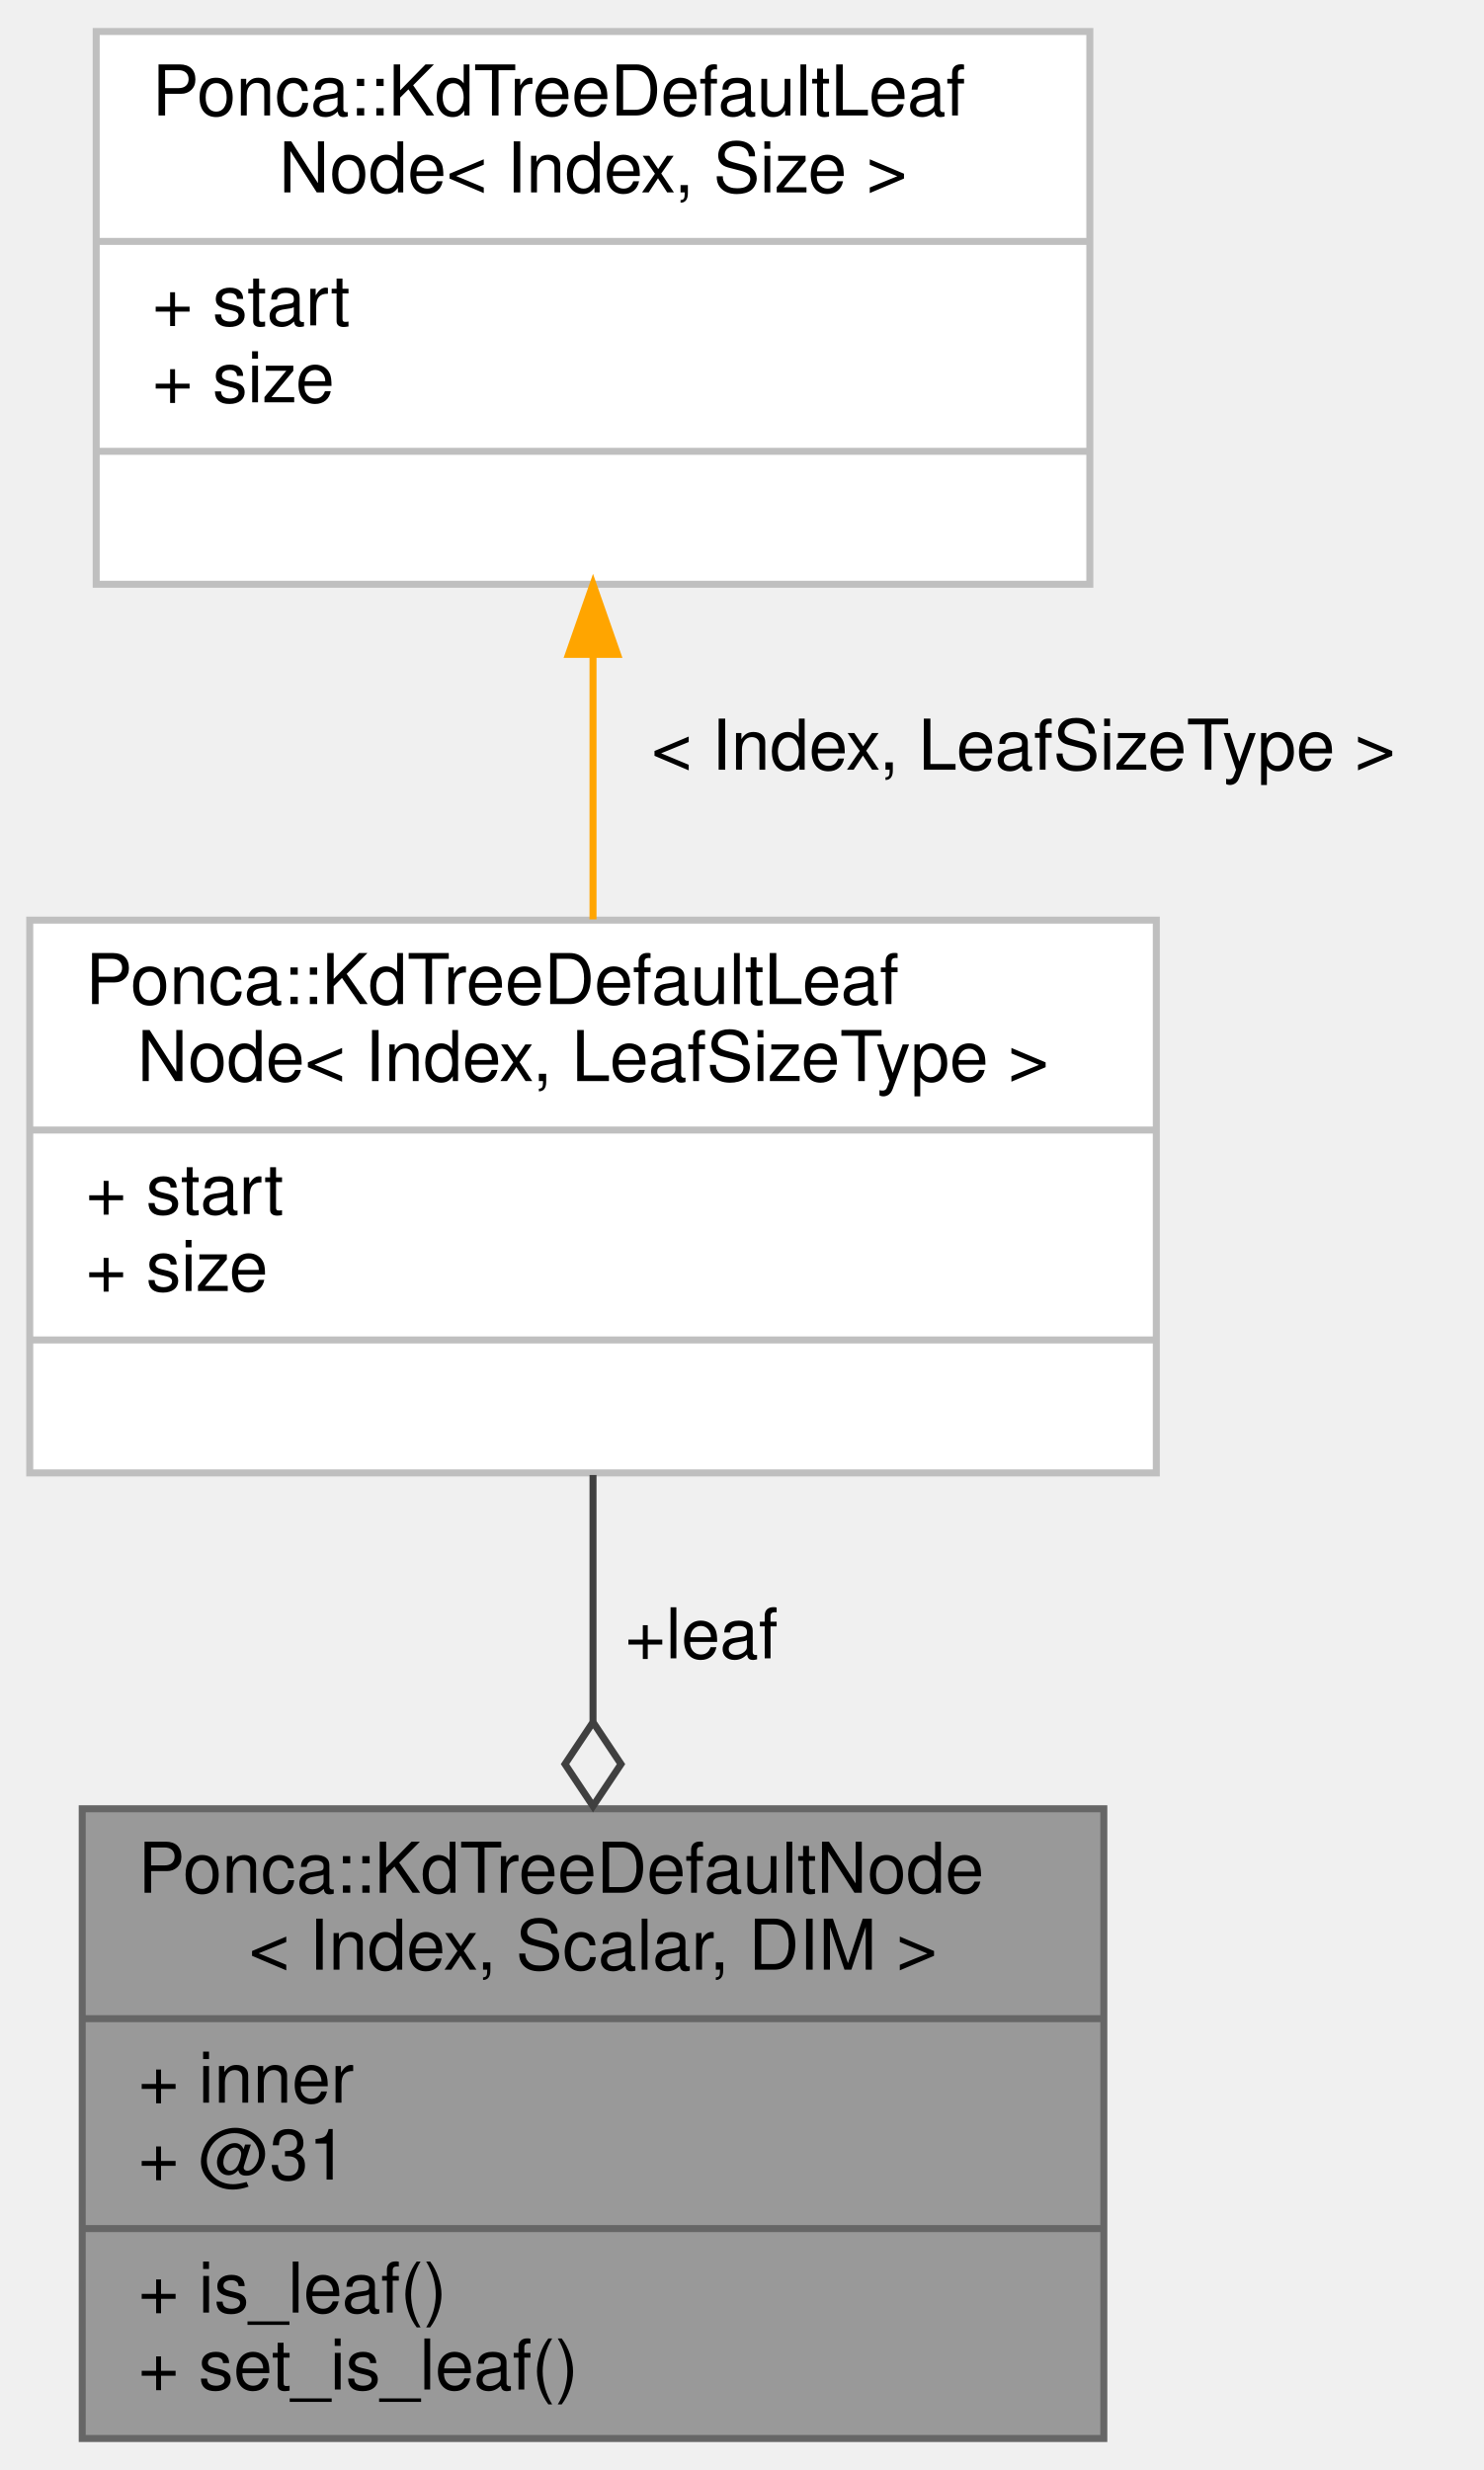
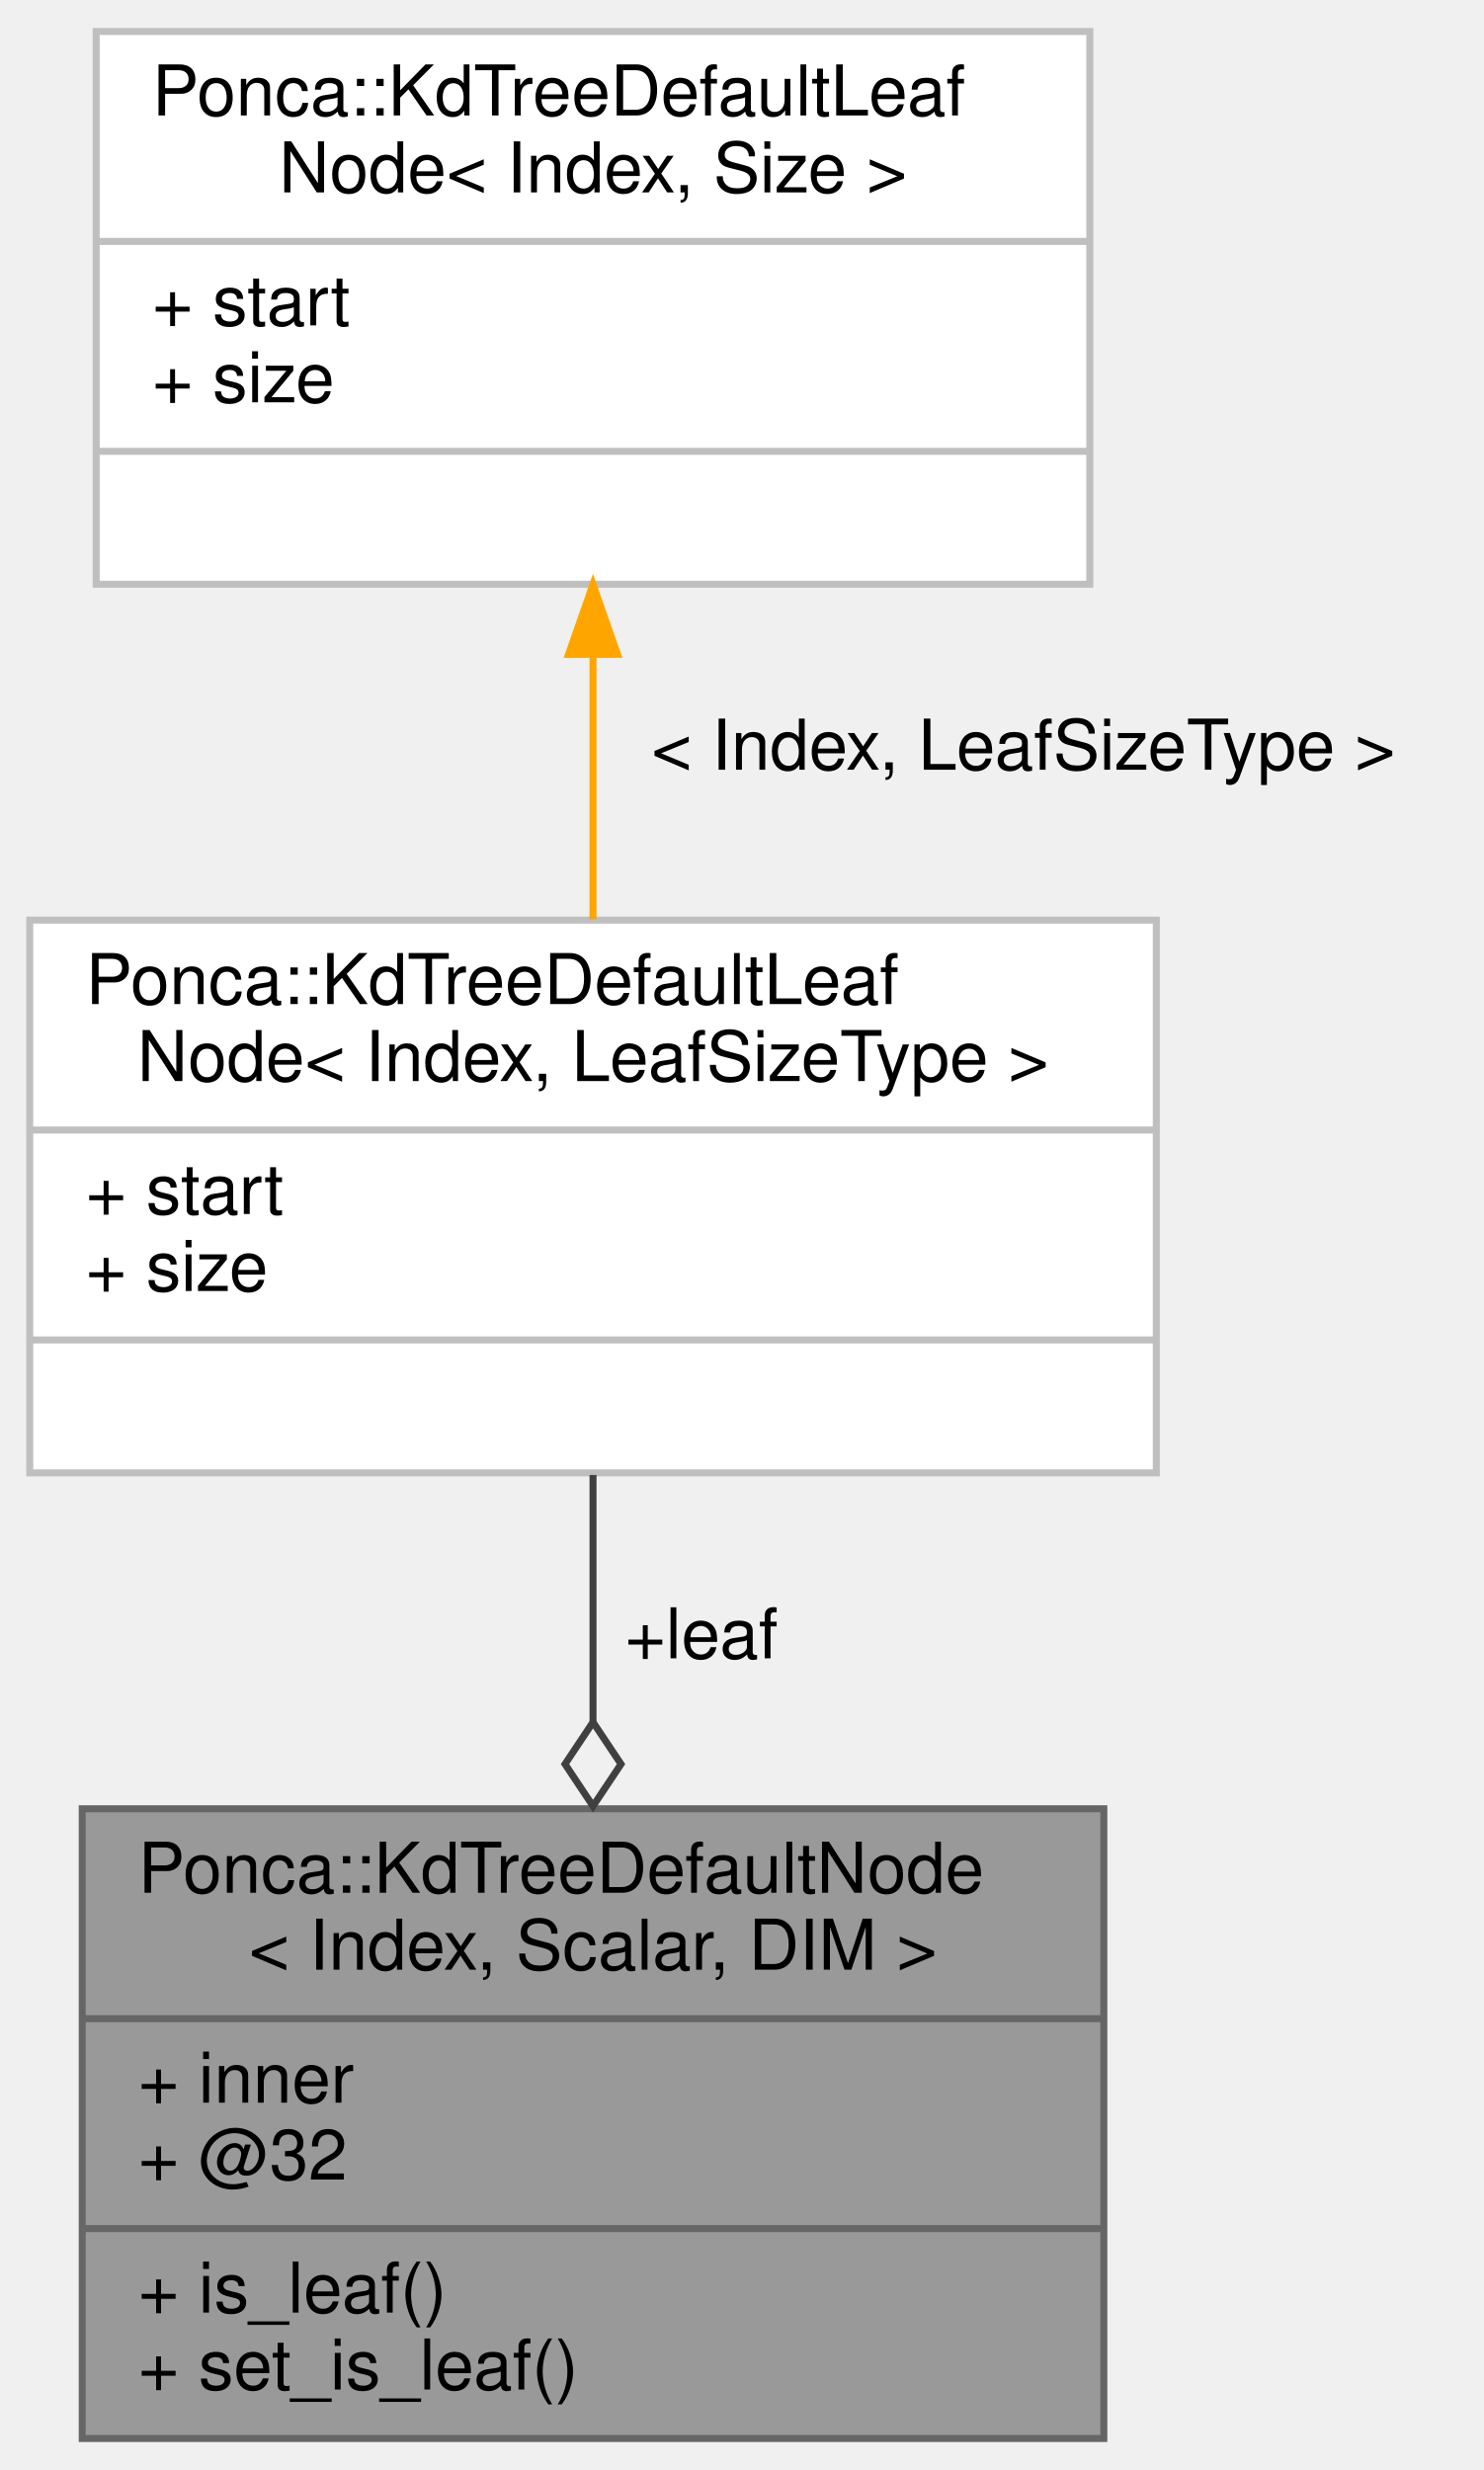
<svg xmlns="http://www.w3.org/2000/svg" xmlns:xlink="http://www.w3.org/1999/xlink" width="212pt" height="353pt" viewBox="0.00 0.00 211.50 353.00">
  <g id="graph0" class="graph" transform="scale(1 1) rotate(0) translate(4 349)">
    <g id="node1" class="node">
      <g id="a_node1">
        <a xlink:title="The node type used by default by the kd-tree.">
          <polygon fill="#999999" stroke="#666666" points="7.5,-0.5 7.5,-90.5 153.5,-90.5 153.5,-0.5 7.5,-0.5" />
          <text text-anchor="start" x="15.5" y="-78.5" font-family="Helvetica,sans-Serif" font-size="10.00">Ponca::KdTreeDefaultNode</text>
          <text text-anchor="middle" x="80.5" y="-67.5" font-family="Helvetica,sans-Serif" font-size="10.00">&lt; Index, Scalar, DIM &gt;</text>
          <polyline fill="none" stroke="#666666" points="7.5,-60.5 153.5,-60.5 " />
          <text text-anchor="start" x="15.5" y="-48.5" font-family="Helvetica,sans-Serif" font-size="10.00">+ inner</text>
-           <text text-anchor="start" x="15.5" y="-37.5" font-family="Helvetica,sans-Serif" font-size="10.00">+ @31</text>
+           <text text-anchor="start" x="15.5" y="-37.5" font-family="Helvetica,sans-Serif" font-size="10.00">+ @32</text>
          <polyline fill="none" stroke="#666666" points="7.5,-30.5 153.5,-30.5 " />
          <text text-anchor="start" x="15.5" y="-18.5" font-family="Helvetica,sans-Serif" font-size="10.00">+ is_leaf()</text>
          <text text-anchor="start" x="15.5" y="-7.5" font-family="Helvetica,sans-Serif" font-size="10.00">+ set_is_leaf()</text>
        </a>
      </g>
    </g>
    <g id="node2" class="node">
      <g id="a_node2">
        <a xlink:href="structPonca_1_1KdTreeDefaultLeafNode.html" target="_top" xlink:title=" ">
          <polygon fill="white" stroke="#bfbfbf" points="0,-138.5 0,-217.5 161,-217.5 161,-138.5 0,-138.5" />
          <text text-anchor="start" x="8" y="-205.5" font-family="Helvetica,sans-Serif" font-size="10.00">Ponca::KdTreeDefaultLeaf</text>
          <text text-anchor="middle" x="80.5" y="-194.5" font-family="Helvetica,sans-Serif" font-size="10.00">Node&lt; Index, LeafSizeType &gt;</text>
          <polyline fill="none" stroke="#bfbfbf" points="0,-187.5 161,-187.5 " />
          <text text-anchor="start" x="8" y="-175.5" font-family="Helvetica,sans-Serif" font-size="10.00">+ start</text>
          <text text-anchor="start" x="8" y="-164.5" font-family="Helvetica,sans-Serif" font-size="10.00">+ size</text>
          <polyline fill="none" stroke="#bfbfbf" points="0,-157.5 161,-157.5 " />
          <text text-anchor="middle" x="80.5" y="-145.5" font-family="Helvetica,sans-Serif" font-size="10.00"> </text>
        </a>
      </g>
    </g>
    <g id="edge1" class="edge">
      <path fill="none" stroke="#404040" d="M80.5,-138.2C80.5,-127.16 80.5,-114.9 80.5,-103.04" />
      <polygon fill="none" stroke="#404040" points="80.5,-102.88 76.5,-96.88 80.5,-90.88 84.5,-96.88 80.5,-102.88" />
      <text text-anchor="middle" x="96" y="-112" font-family="Helvetica,sans-Serif" font-size="10.00"> +leaf</text>
    </g>
    <g id="node3" class="node">
      <g id="a_node3">
        <a xlink:href="structPonca_1_1KdTreeDefaultLeafNode.html" target="_top" xlink:title=" ">
          <polygon fill="white" stroke="#bfbfbf" points="9.5,-265.5 9.5,-344.5 151.5,-344.5 151.5,-265.5 9.5,-265.5" />
          <text text-anchor="start" x="17.5" y="-332.5" font-family="Helvetica,sans-Serif" font-size="10.00">Ponca::KdTreeDefaultLeaf</text>
          <text text-anchor="middle" x="80.5" y="-321.5" font-family="Helvetica,sans-Serif" font-size="10.00">Node&lt; Index, Size &gt;</text>
          <polyline fill="none" stroke="#bfbfbf" points="9.5,-314.5 151.5,-314.5 " />
          <text text-anchor="start" x="17.5" y="-302.5" font-family="Helvetica,sans-Serif" font-size="10.00">+ start</text>
          <text text-anchor="start" x="17.5" y="-291.5" font-family="Helvetica,sans-Serif" font-size="10.00">+ size</text>
          <polyline fill="none" stroke="#bfbfbf" points="9.5,-284.5 151.5,-284.5 " />
          <text text-anchor="middle" x="80.5" y="-272.5" font-family="Helvetica,sans-Serif" font-size="10.00"> </text>
        </a>
      </g>
    </g>
    <g id="edge2" class="edge">
      <path fill="none" stroke="orange" d="M80.5,-255.22C80.5,-242.74 80.5,-229.5 80.5,-217.61" />
      <polygon fill="orange" stroke="orange" points="77,-255.48 80.5,-265.48 84,-255.48 77,-255.48" />
      <text text-anchor="middle" x="142" y="-239" font-family="Helvetica,sans-Serif" font-size="10.00"> &lt; Index, LeafSizeType &gt;</text>
    </g>
  </g>
</svg>
